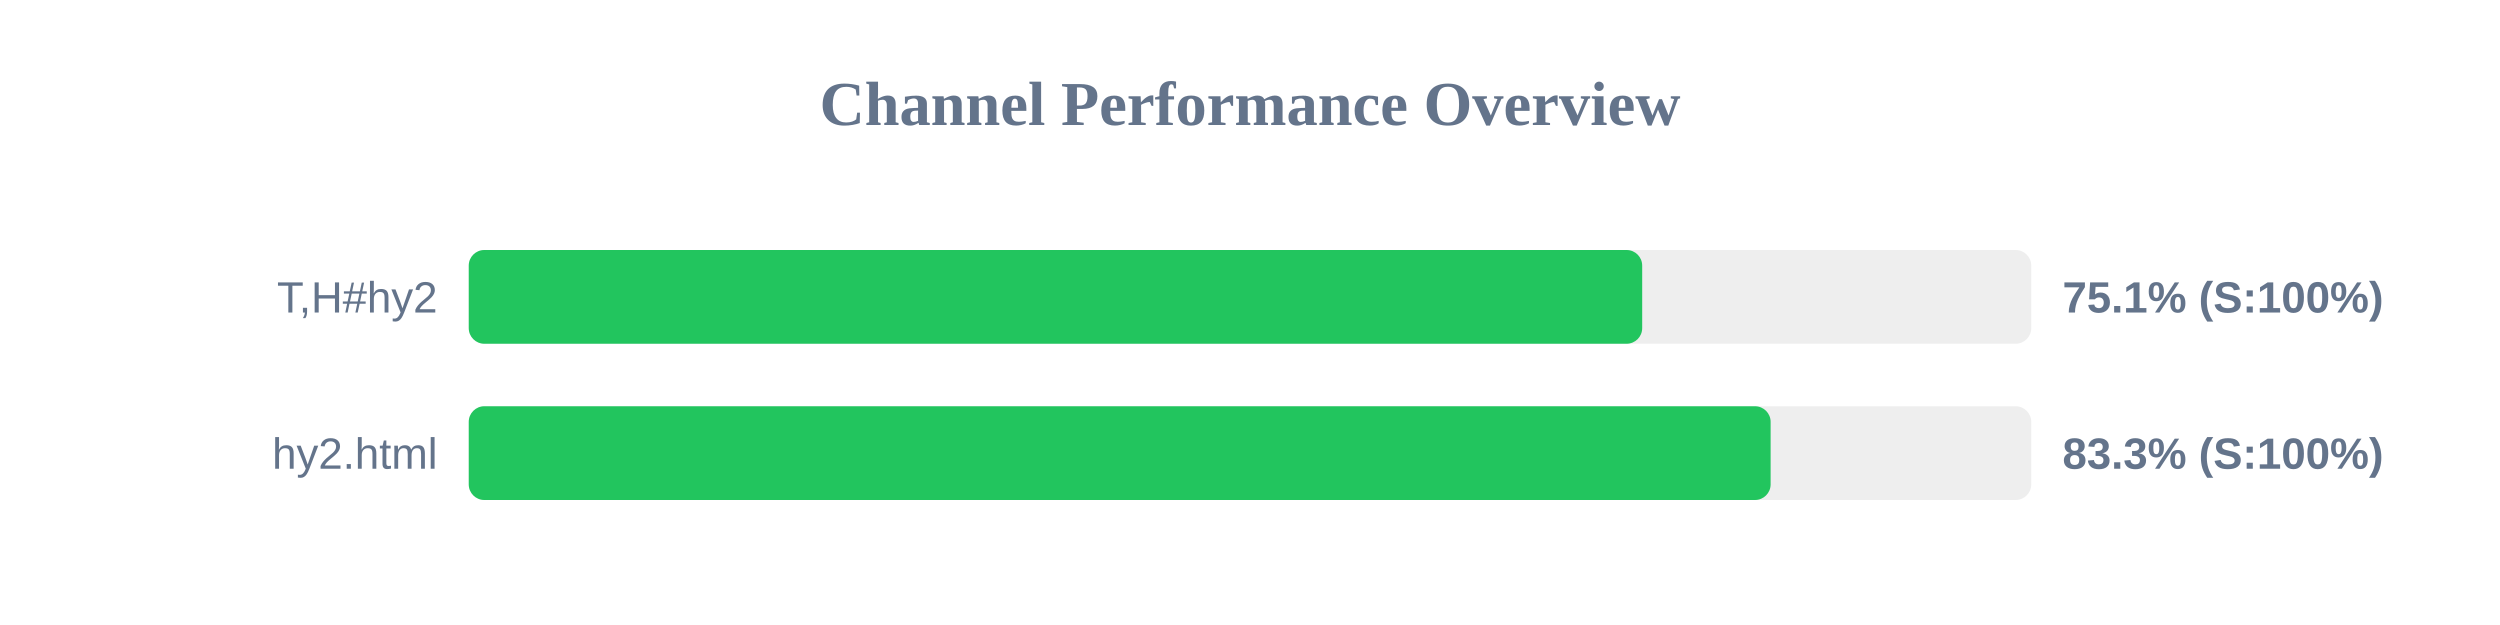
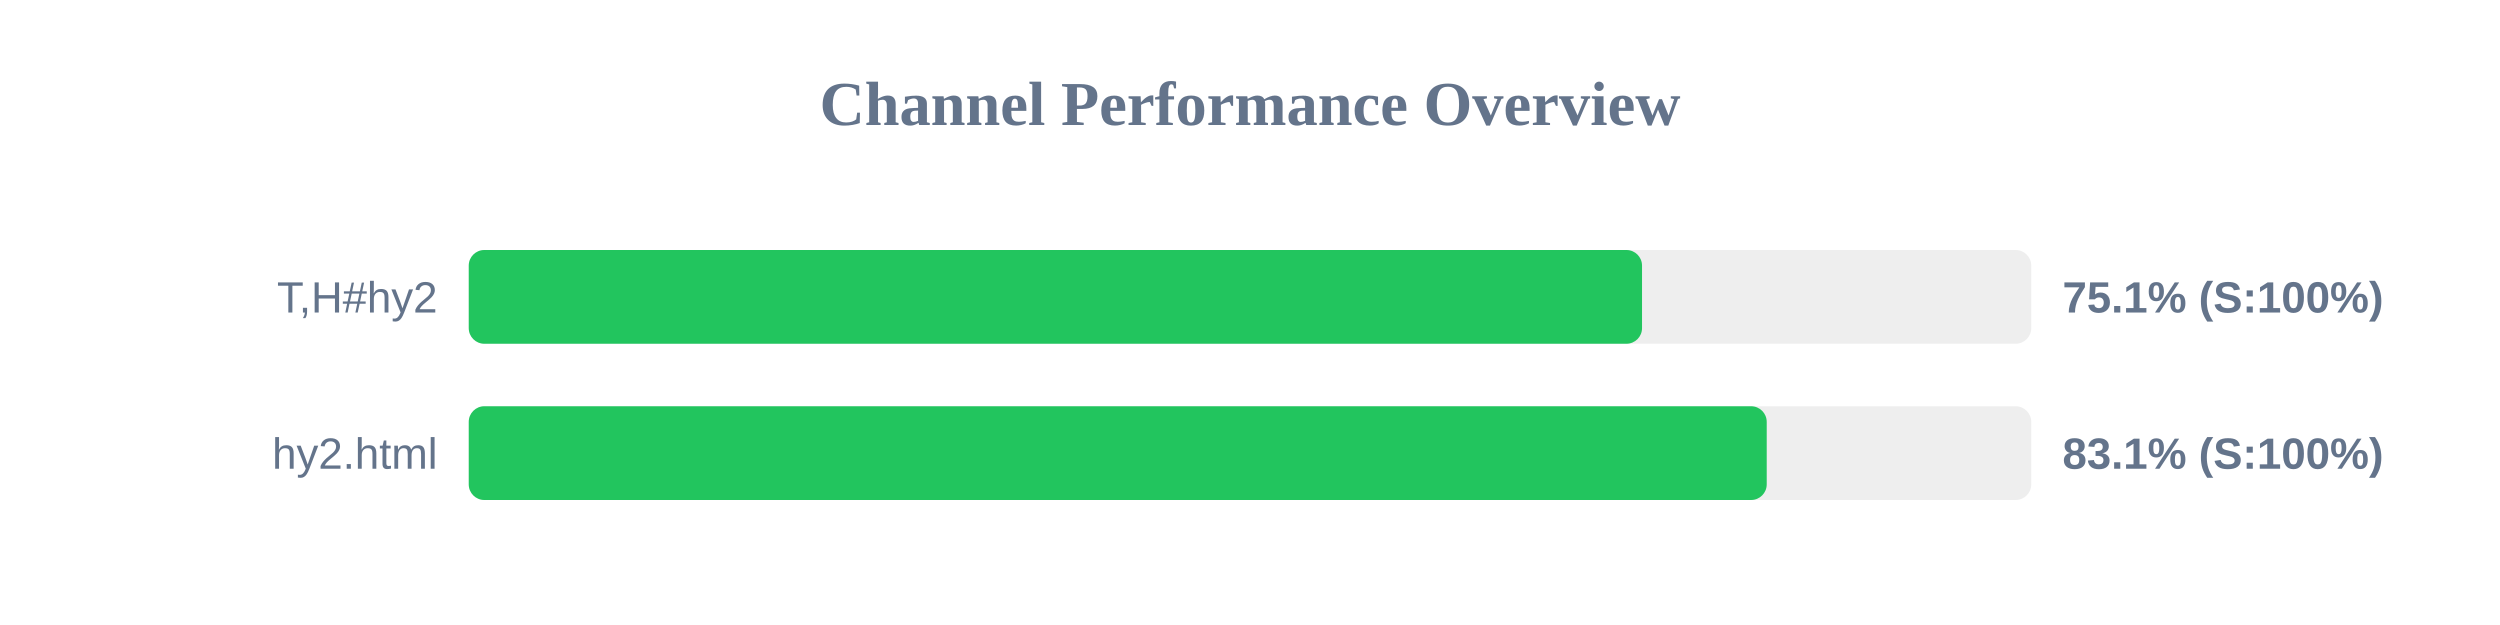
<svg xmlns="http://www.w3.org/2000/svg" width="800" height="200" version="1.1">
  <style>
        .row { font: 14px Arial; fill: #64748b; }
        .score { font: bold 14px Arial; fill: #64748b; }
    </style>
  <text x="400" y="40" text-anchor="middle" font-size="20px" font-weight="bold" fill="#64748b">Channel Performance Overview</text>
  <rect x="150" y="80" width="500" height="30" fill="#eee" rx="5" />
-   <rect x="150" y="80" width="375.5" height="30" fill="#22c55e" rx="5" />
+   <rect x="150" y="80" width="375.45" height="30" fill="#22c55e" rx="5" />
  <text x="140" y="100" text-anchor="end" class="row">T,H#hy2</text>
  <text x="660" y="100" text-anchor="start" class="score">75.1% (S:100%)</text>
  <rect x="150" y="130" width="500" height="30" fill="#eee" rx="5" />
-   <rect x="150" y="130" width="416.6" height="30" fill="#22c55e" rx="5" />
+   <rect x="150" y="130" width="415.35" height="30" fill="#22c55e" rx="5" />
  <text x="140" y="150" text-anchor="end" class="row">hy2.html</text>
-   <text x="660" y="150" text-anchor="start" class="score">83.3% (S:100%)</text>
+   <text x="660" y="150" text-anchor="start" class="score">83.1% (S:100%)</text>
</svg>
